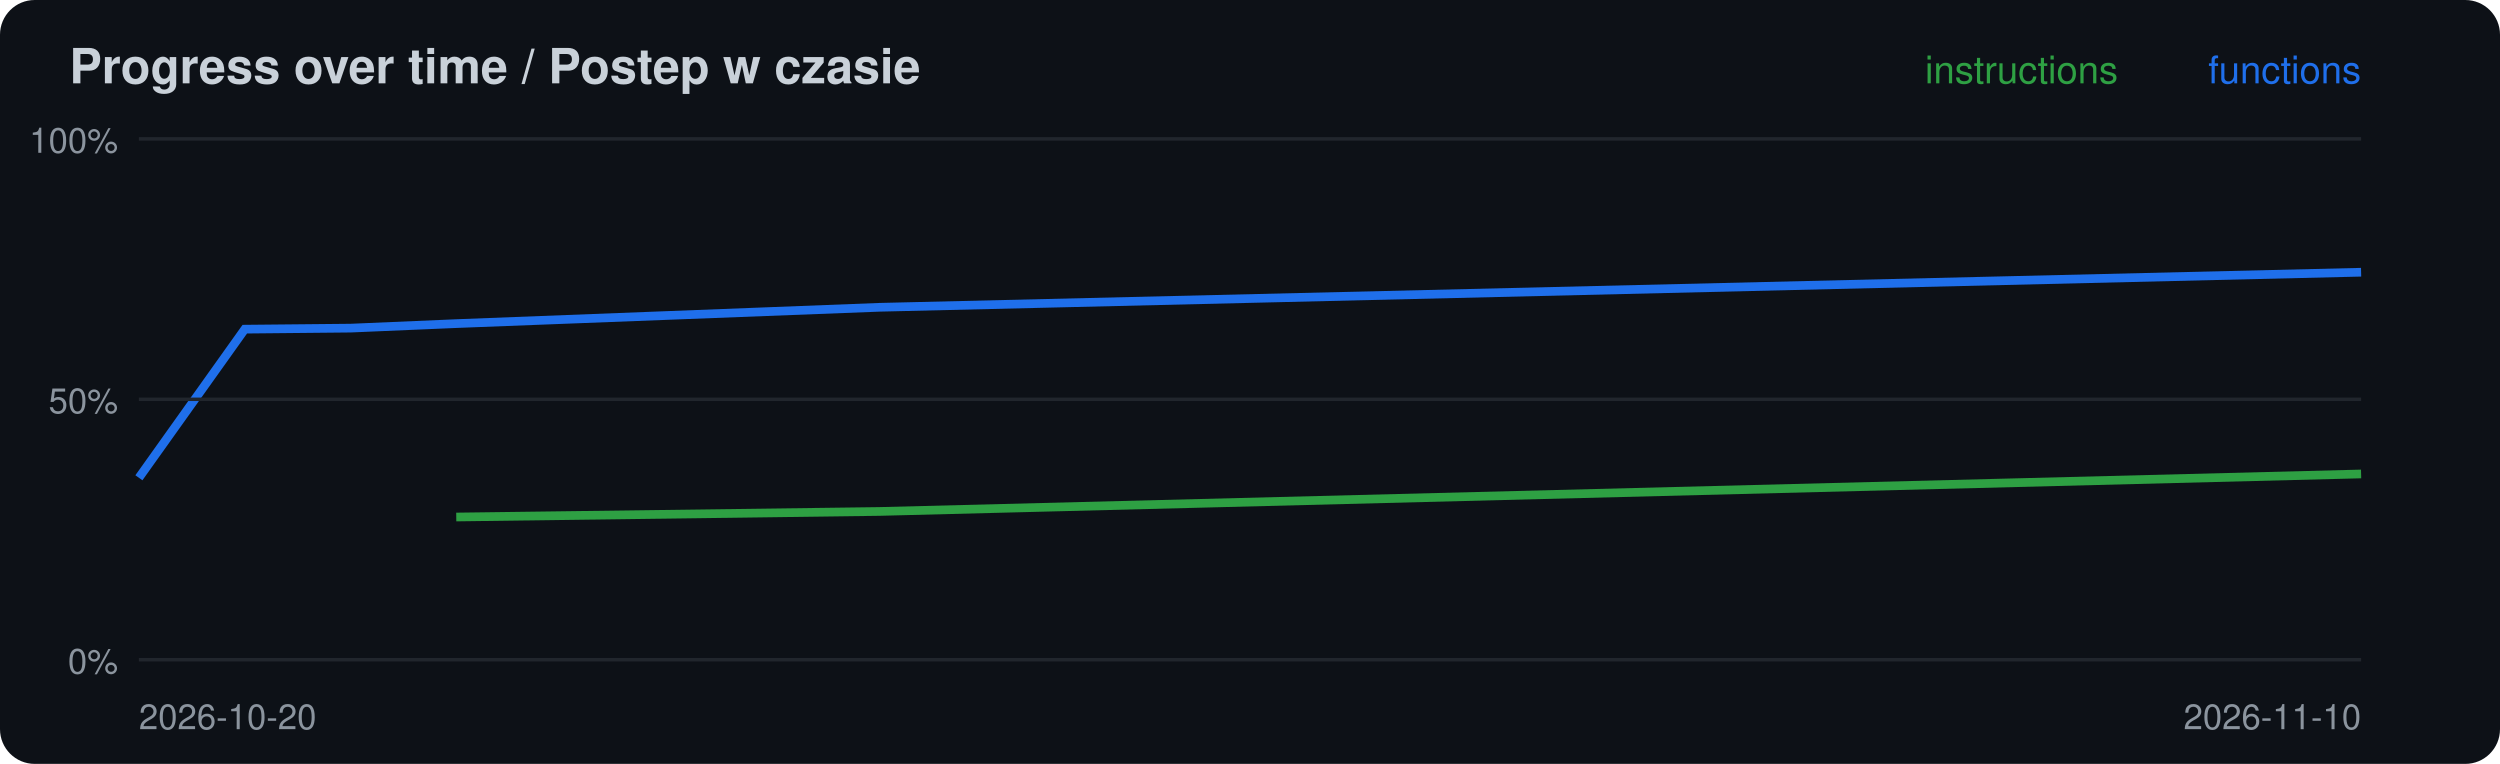
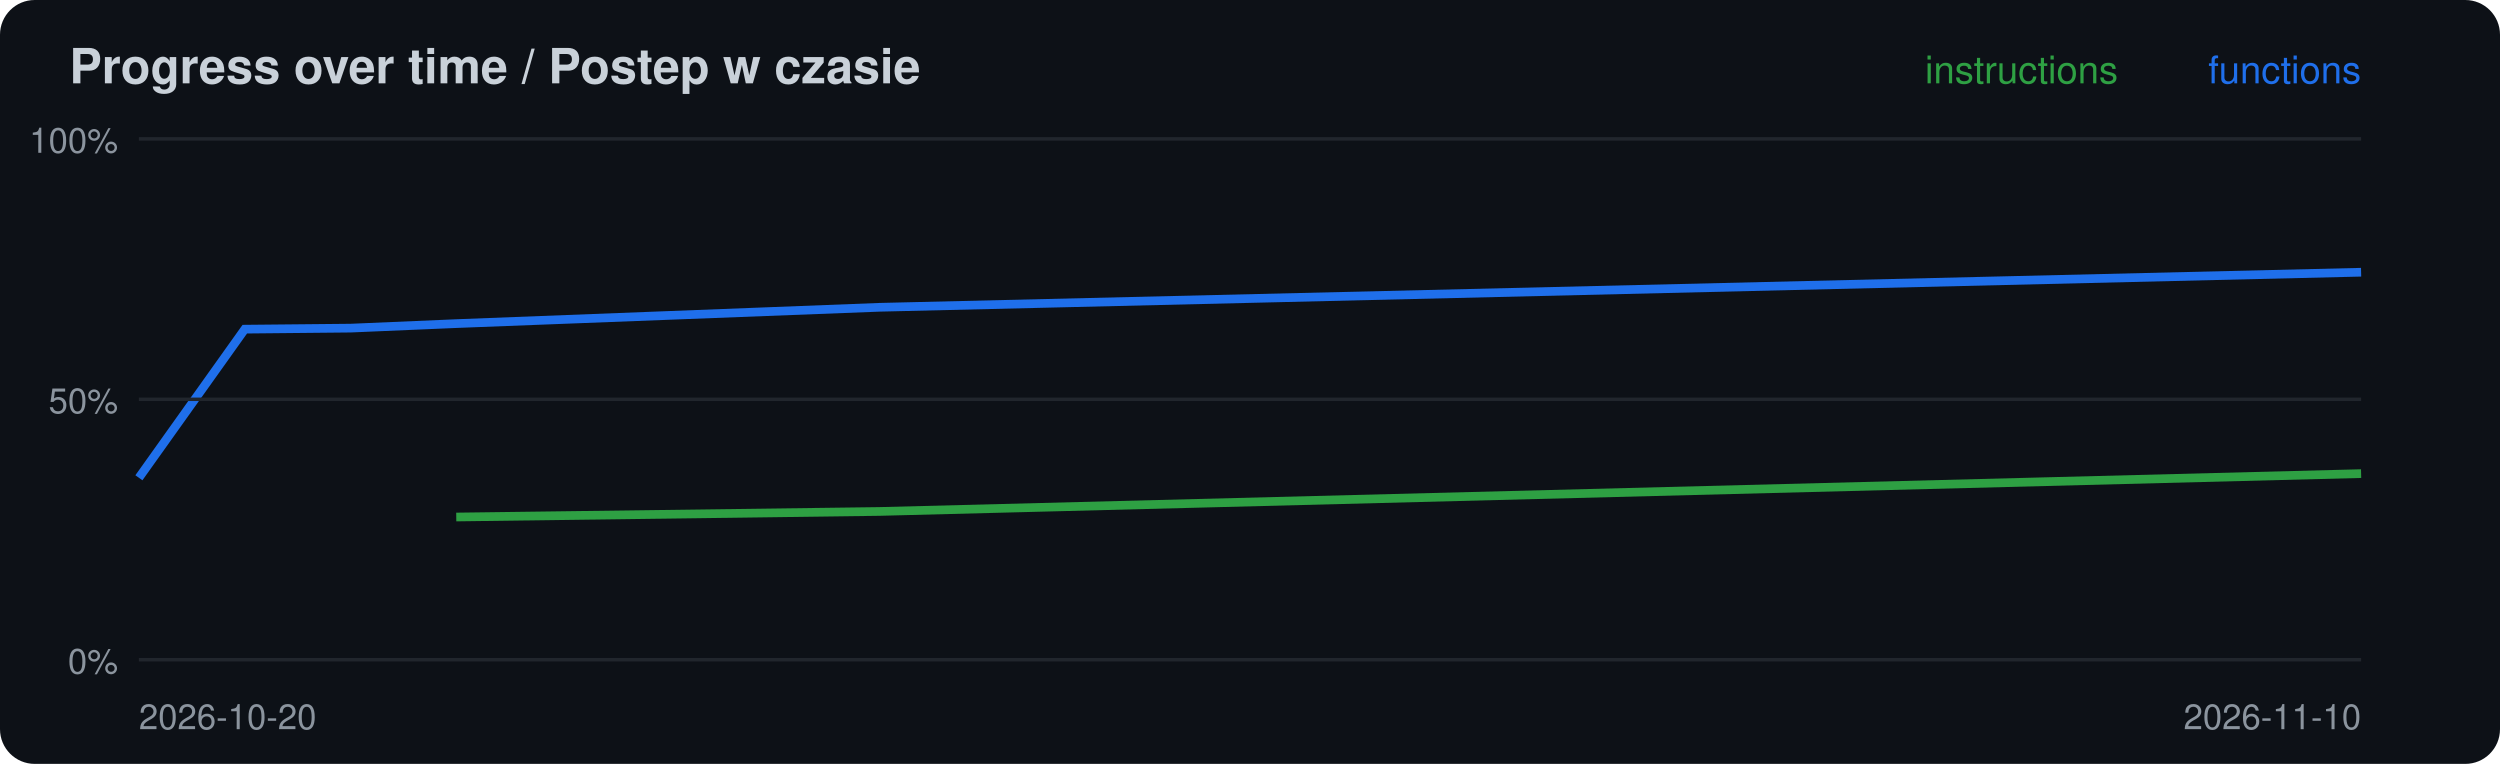
<svg xmlns="http://www.w3.org/2000/svg" width="720" height="220" viewBox="0 0 720 220">
  <rect width="720" height="220" rx="10" fill="#0d1117" />
  <text x="20" y="24" font-family="-apple-system,Segoe UI,Helvetica,Arial,sans-serif" font-size="14" font-weight="600" fill="#c9d1d9">Progress over time / Postep w czasie</text>
-   <polyline points="131.4,148.9 253.3,147.3 680.0,136.5" fill="none" stroke="#2ea043" stroke-width="2.5" />
+   <polyline points="131.4,148.9 253.3,147.3 680.0,136.4" fill="none" stroke="#2ea043" stroke-width="2.5" />
  <polyline points="40.0,137.6 70.5,94.8 101.0,94.5 131.4,93.2 253.3,88.5 680.0,78.4" fill="none" stroke="#1f6feb" stroke-width="2.5" />
  <line x1="40" x2="680" y1="190.0" y2="190.0" stroke="#21262d" />
  <text x="34" y="194.0" font-family="-apple-system,Segoe UI,Helvetica,Arial,sans-serif" font-size="10" fill="#8b949e" text-anchor="end">0%</text>
  <line x1="40" x2="680" y1="115.0" y2="115.0" stroke="#21262d" />
  <text x="34" y="119.0" font-family="-apple-system,Segoe UI,Helvetica,Arial,sans-serif" font-size="10" fill="#8b949e" text-anchor="end">50%</text>
  <line x1="40" x2="680" y1="40.0" y2="40.0" stroke="#21262d" />
  <text x="34" y="44.0" font-family="-apple-system,Segoe UI,Helvetica,Arial,sans-serif" font-size="10" fill="#8b949e" text-anchor="end">100%</text>
  <text x="40" y="210" font-family="-apple-system,Segoe UI,Helvetica,Arial,sans-serif" font-size="10" fill="#8b949e">2026-10-20</text>
  <text x="680" y="24" font-family="-apple-system,Segoe UI,Helvetica,Arial,sans-serif" font-size="11" fill="#1f6feb" text-anchor="end">functions</text>
  <text x="610" y="24" font-family="-apple-system,Segoe UI,Helvetica,Arial,sans-serif" font-size="11" fill="#2ea043" text-anchor="end">instructions</text>
  <text x="680" y="210" font-family="-apple-system,Segoe UI,Helvetica,Arial,sans-serif" font-size="10" fill="#8b949e" text-anchor="end">2026-11-10</text>
</svg>
